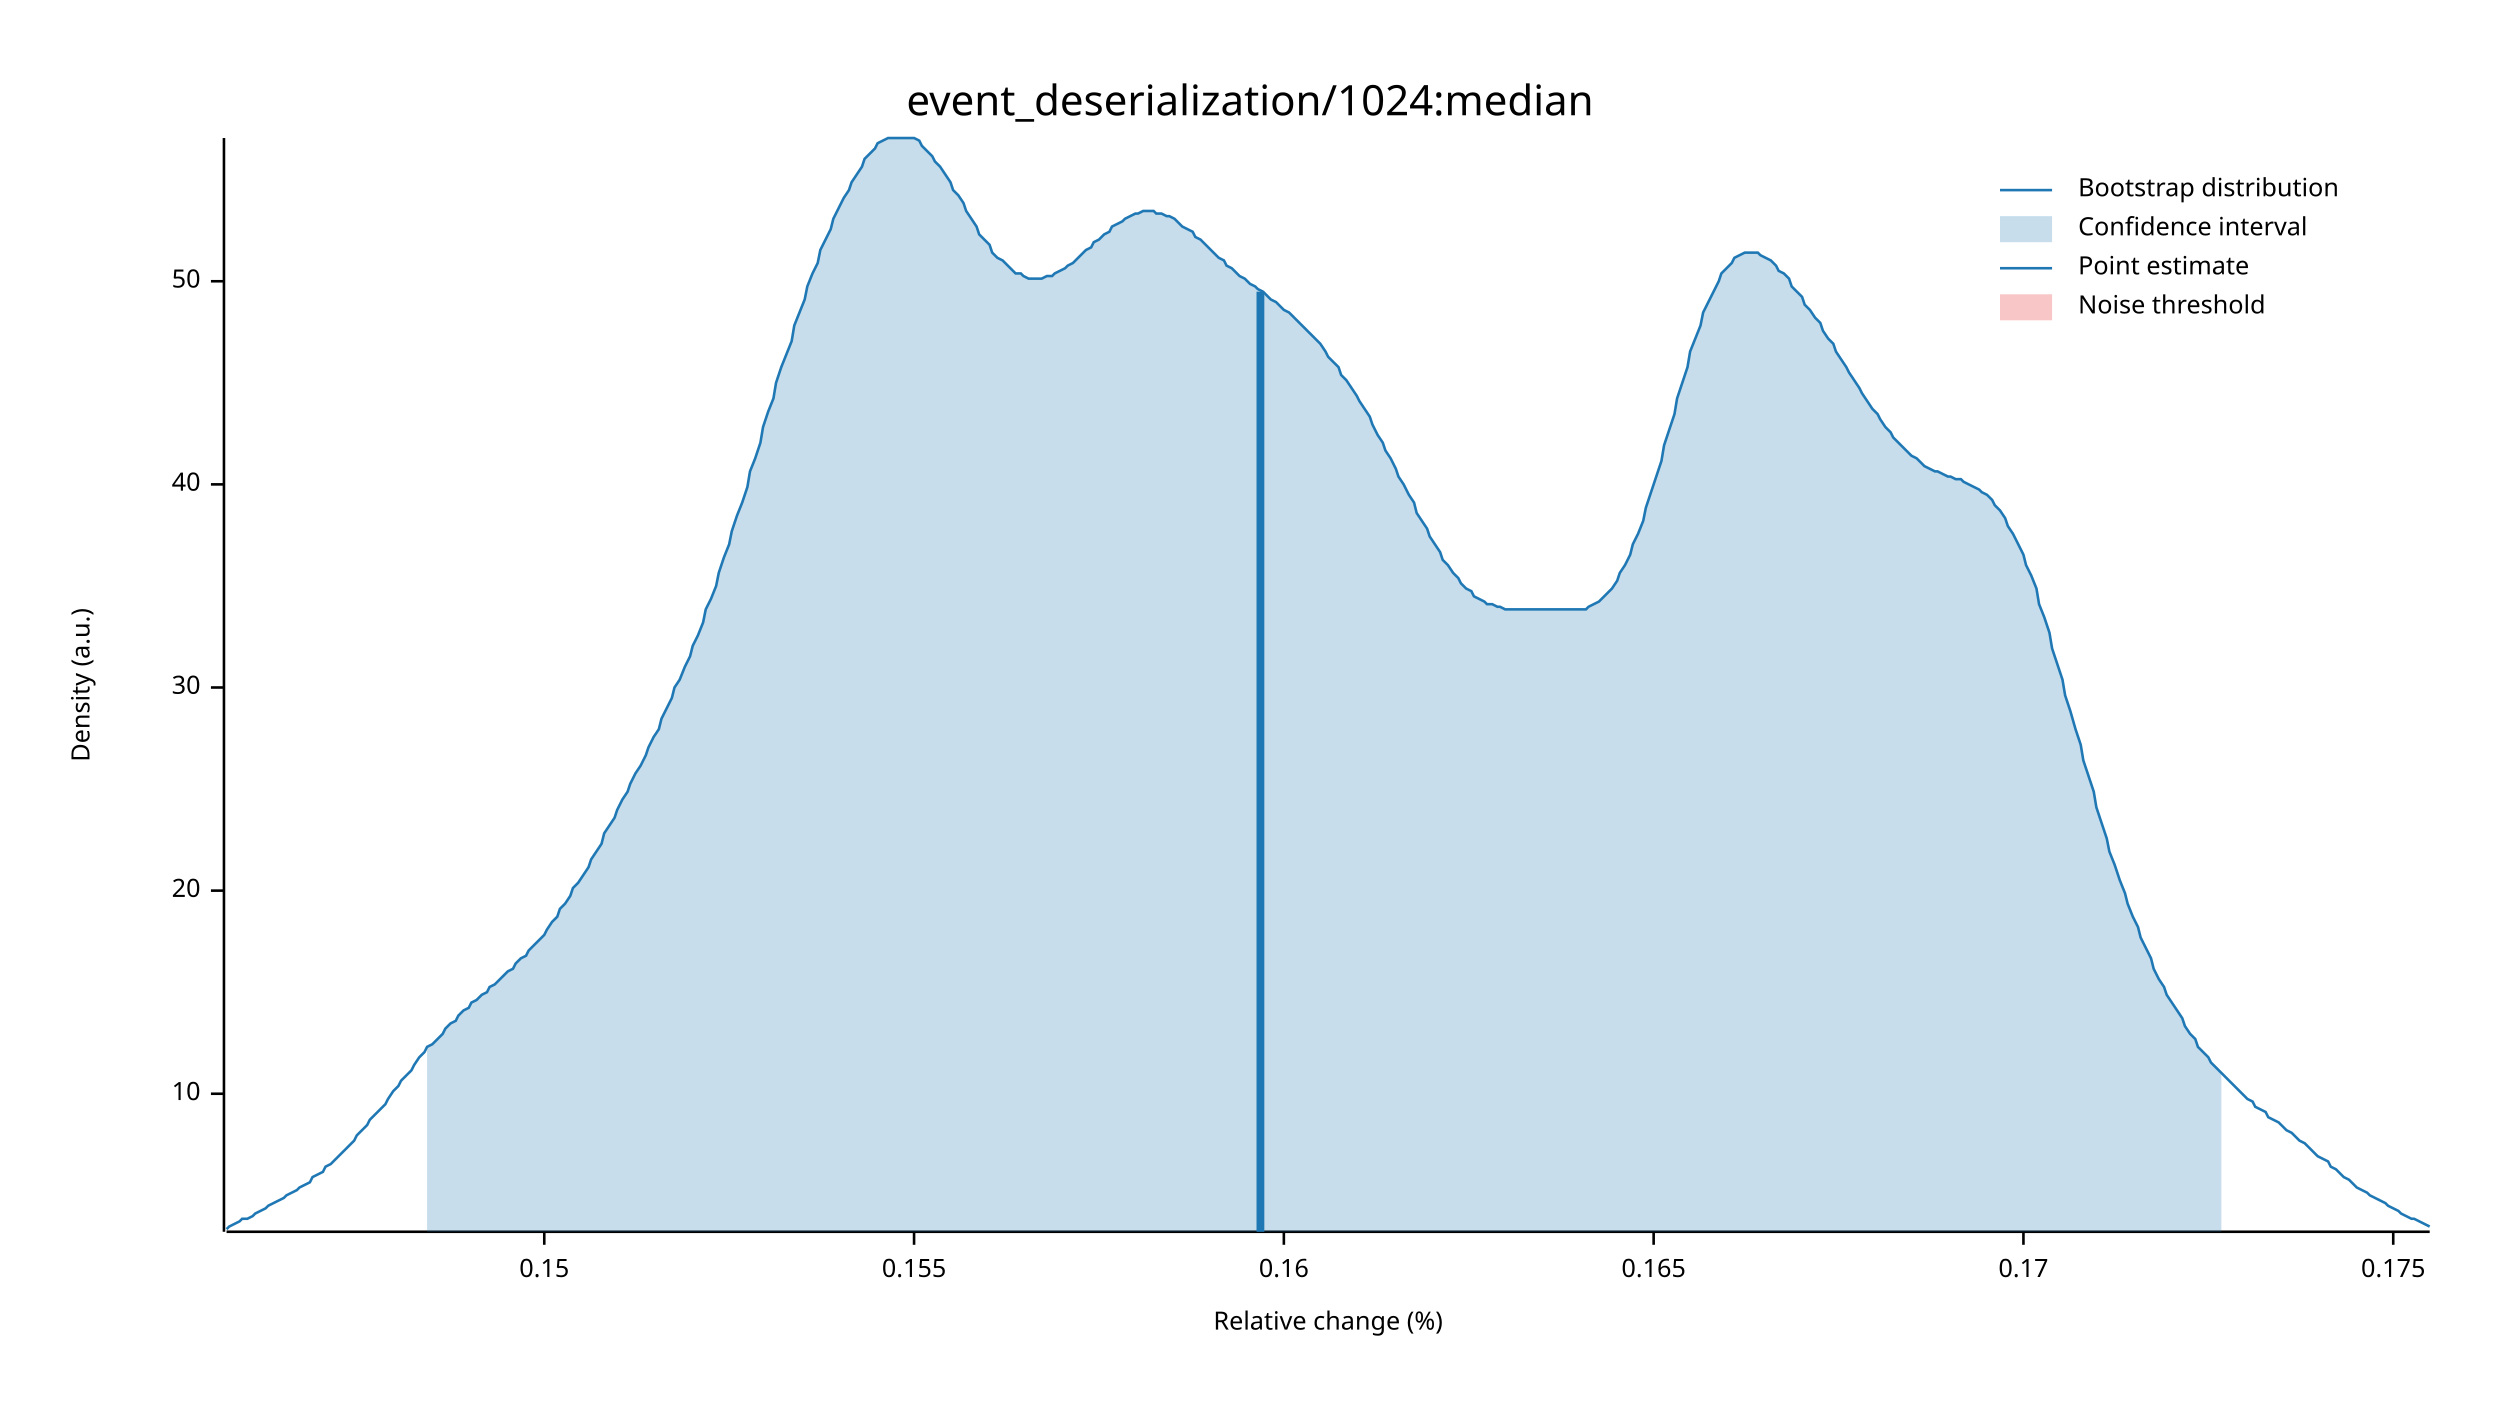
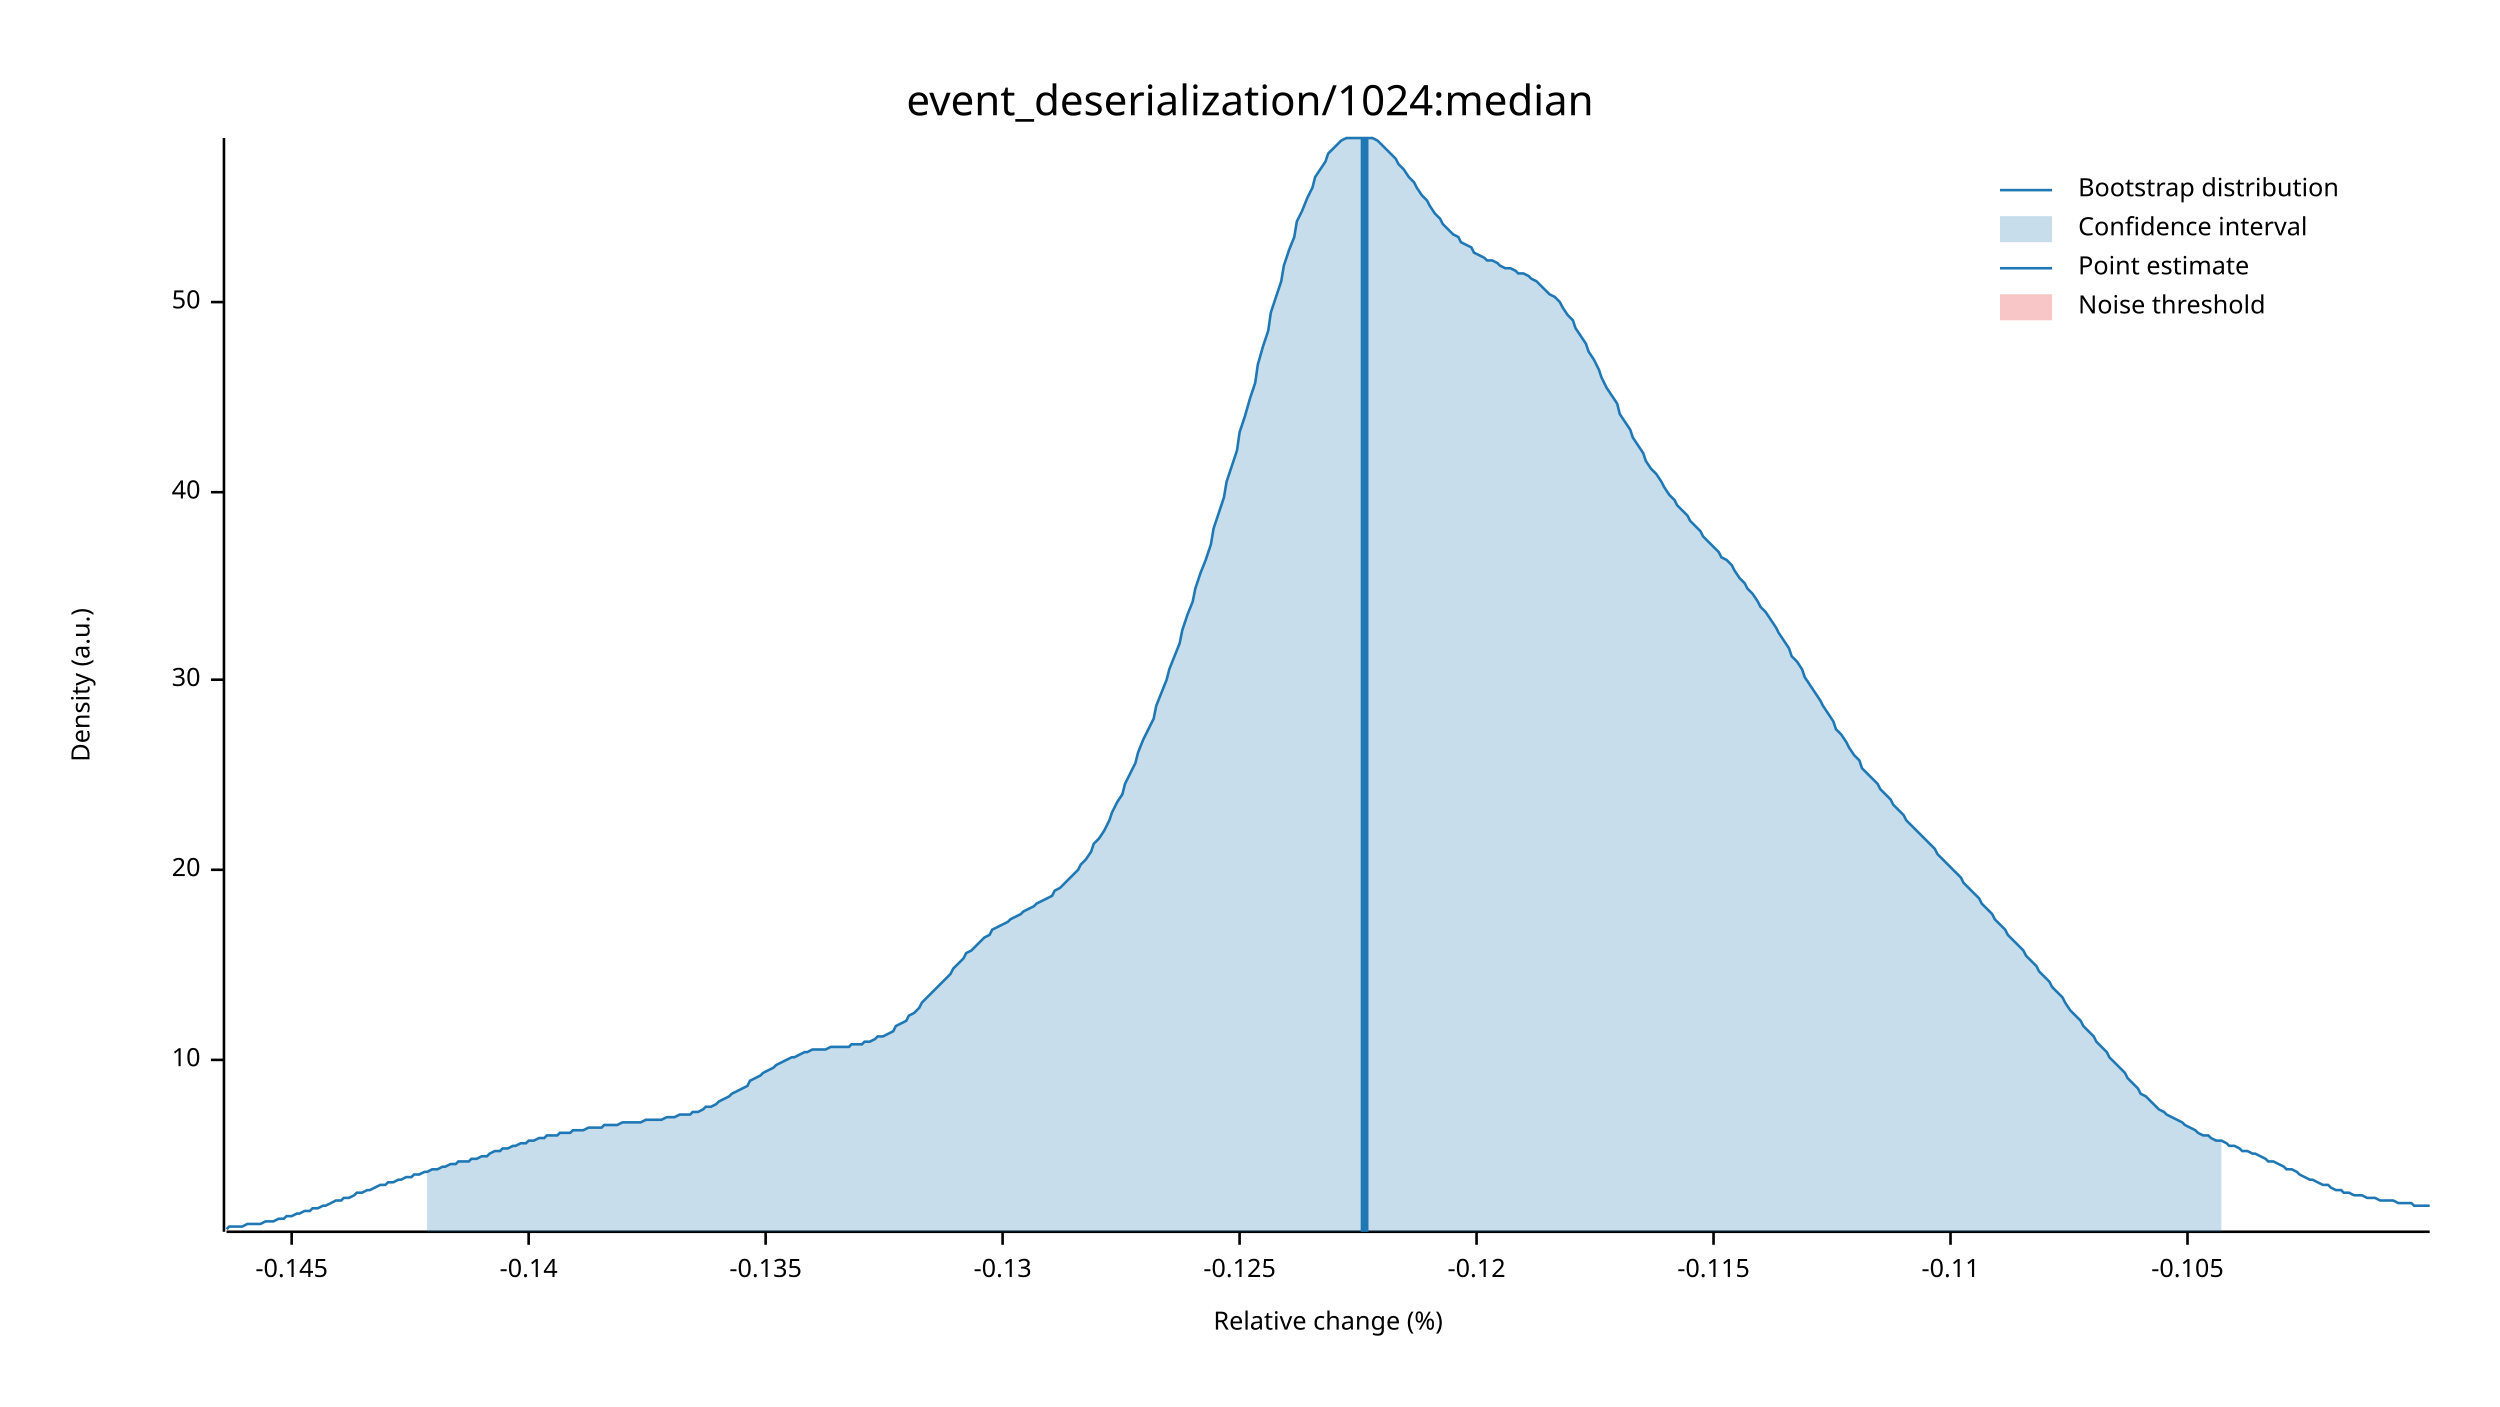
<svg xmlns="http://www.w3.org/2000/svg" width="960" height="540" viewBox="0 0 960 540">
  <text x="480" y="32" dy="0.76em" text-anchor="middle" font-family="sans-serif" font-size="16.129" opacity="1" fill="#000000">
event_deserialization/1024:median
</text>
  <text x="27" y="263" dy="0.76em" text-anchor="middle" font-family="sans-serif" font-size="9.677" opacity="1" fill="#000000" transform="rotate(270, 27, 263)">
Density (a.u.)
</text>
  <text x="510" y="513" dy="-0.5ex" text-anchor="middle" font-family="sans-serif" font-size="9.677" opacity="1" fill="#000000">
Relative change (%)
</text>
  <polyline fill="none" opacity="1" stroke="#000000" stroke-width="1" points="86,53 86,473 " />
-   <text x="77" y="420" dy="0.5ex" text-anchor="end" font-family="sans-serif" font-size="9.677" opacity="1" fill="#000000">
+   <text x="77" y="407" dy="0.5ex" text-anchor="end" font-family="sans-serif" font-size="9.677" opacity="1" fill="#000000">
10
</text>
-   <polyline fill="none" opacity="1" stroke="#000000" stroke-width="1" points="81,420 86,420 " />
-   <text x="77" y="342" dy="0.5ex" text-anchor="end" font-family="sans-serif" font-size="9.677" opacity="1" fill="#000000">
+   <polyline fill="none" opacity="1" stroke="#000000" stroke-width="1" points="81,407 86,407 " />
+   <text x="77" y="334" dy="0.5ex" text-anchor="end" font-family="sans-serif" font-size="9.677" opacity="1" fill="#000000">
20
</text>
-   <polyline fill="none" opacity="1" stroke="#000000" stroke-width="1" points="81,342 86,342 " />
-   <text x="77" y="264" dy="0.5ex" text-anchor="end" font-family="sans-serif" font-size="9.677" opacity="1" fill="#000000">
+   <polyline fill="none" opacity="1" stroke="#000000" stroke-width="1" points="81,334 86,334 " />
+   <text x="77" y="261" dy="0.5ex" text-anchor="end" font-family="sans-serif" font-size="9.677" opacity="1" fill="#000000">
30
</text>
-   <polyline fill="none" opacity="1" stroke="#000000" stroke-width="1" points="81,264 86,264 " />
-   <text x="77" y="186" dy="0.5ex" text-anchor="end" font-family="sans-serif" font-size="9.677" opacity="1" fill="#000000">
+   <polyline fill="none" opacity="1" stroke="#000000" stroke-width="1" points="81,261 86,261 " />
+   <text x="77" y="189" dy="0.5ex" text-anchor="end" font-family="sans-serif" font-size="9.677" opacity="1" fill="#000000">
40
</text>
-   <polyline fill="none" opacity="1" stroke="#000000" stroke-width="1" points="81,186 86,186 " />
-   <text x="77" y="108" dy="0.5ex" text-anchor="end" font-family="sans-serif" font-size="9.677" opacity="1" fill="#000000">
+   <polyline fill="none" opacity="1" stroke="#000000" stroke-width="1" points="81,189 86,189 " />
+   <text x="77" y="116" dy="0.5ex" text-anchor="end" font-family="sans-serif" font-size="9.677" opacity="1" fill="#000000">
50
</text>
-   <polyline fill="none" opacity="1" stroke="#000000" stroke-width="1" points="81,108 86,108 " />
+   <polyline fill="none" opacity="1" stroke="#000000" stroke-width="1" points="81,116 86,116 " />
  <polyline fill="none" opacity="1" stroke="#000000" stroke-width="1" points="87,473 933,473 " />
-   <text x="209" y="483" dy="0.76em" text-anchor="middle" font-family="sans-serif" font-size="9.677" opacity="1" fill="#000000">
- 0.15
+   <text x="112" y="483" dy="0.76em" text-anchor="middle" font-family="sans-serif" font-size="9.677" opacity="1" fill="#000000">
+ -0.145
</text>
-   <polyline fill="none" opacity="1" stroke="#000000" stroke-width="1" points="209,473 209,478 " />
-   <text x="351" y="483" dy="0.76em" text-anchor="middle" font-family="sans-serif" font-size="9.677" opacity="1" fill="#000000">
- 0.155
+   <polyline fill="none" opacity="1" stroke="#000000" stroke-width="1" points="112,473 112,478 " />
+   <text x="203" y="483" dy="0.76em" text-anchor="middle" font-family="sans-serif" font-size="9.677" opacity="1" fill="#000000">
+ -0.14
</text>
-   <polyline fill="none" opacity="1" stroke="#000000" stroke-width="1" points="351,473 351,478 " />
-   <text x="493" y="483" dy="0.76em" text-anchor="middle" font-family="sans-serif" font-size="9.677" opacity="1" fill="#000000">
- 0.16
+   <polyline fill="none" opacity="1" stroke="#000000" stroke-width="1" points="203,473 203,478 " />
+   <text x="294" y="483" dy="0.76em" text-anchor="middle" font-family="sans-serif" font-size="9.677" opacity="1" fill="#000000">
+ -0.135
</text>
-   <polyline fill="none" opacity="1" stroke="#000000" stroke-width="1" points="493,473 493,478 " />
-   <text x="635" y="483" dy="0.76em" text-anchor="middle" font-family="sans-serif" font-size="9.677" opacity="1" fill="#000000">
- 0.165
+   <polyline fill="none" opacity="1" stroke="#000000" stroke-width="1" points="294,473 294,478 " />
+   <text x="385" y="483" dy="0.76em" text-anchor="middle" font-family="sans-serif" font-size="9.677" opacity="1" fill="#000000">
+ -0.13
</text>
-   <polyline fill="none" opacity="1" stroke="#000000" stroke-width="1" points="635,473 635,478 " />
-   <text x="777" y="483" dy="0.76em" text-anchor="middle" font-family="sans-serif" font-size="9.677" opacity="1" fill="#000000">
- 0.17
+   <polyline fill="none" opacity="1" stroke="#000000" stroke-width="1" points="385,473 385,478 " />
+   <text x="476" y="483" dy="0.76em" text-anchor="middle" font-family="sans-serif" font-size="9.677" opacity="1" fill="#000000">
+ -0.125
</text>
-   <polyline fill="none" opacity="1" stroke="#000000" stroke-width="1" points="777,473 777,478 " />
-   <text x="919" y="483" dy="0.76em" text-anchor="middle" font-family="sans-serif" font-size="9.677" opacity="1" fill="#000000">
- 0.175
+   <polyline fill="none" opacity="1" stroke="#000000" stroke-width="1" points="476,473 476,478 " />
+   <text x="567" y="483" dy="0.76em" text-anchor="middle" font-family="sans-serif" font-size="9.677" opacity="1" fill="#000000">
+ -0.12
</text>
-   <polyline fill="none" opacity="1" stroke="#000000" stroke-width="1" points="919,473 919,478 " />
-   <polyline fill="none" opacity="1" stroke="#1F78B4" stroke-width="1" points="87,472 88,471 90,470 92,469 93,468 95,468 97,467 98,466 100,465 102,464 103,463 105,462 107,461 109,460 110,459 112,458 114,457 115,456 117,455 119,454 120,452 122,451 124,450 125,448 127,447 129,445 131,443 132,442 134,440 136,438 137,436 139,434 141,432 142,430 144,428 146,426 148,424 149,422 151,419 153,417 154,415 156,413 158,411 159,409 161,406 163,404 164,402 166,401 168,399 170,397 171,395 173,393 175,392 176,390 178,388 180,387 181,385 183,384 185,382 187,381 188,379 190,378 192,376 193,375 195,373 197,372 198,370 200,368 202,367 203,365 205,363 207,361 209,359 210,357 212,354 214,352 215,349 217,347 219,344 220,341 222,339 224,336 226,333 227,330 229,327 231,324 232,320 234,317 236,314 237,311 239,307 241,304 242,301 244,297 246,294 248,290 249,287 251,283 253,280 254,276 256,272 258,268 259,264 261,261 263,256 265,252 266,248 268,244 270,239 271,234 273,230 275,225 276,220 278,214 280,209 281,204 283,198 285,193 287,187 288,181 290,176 292,170 293,164 295,158 297,153 298,147 300,141 302,136 304,131 305,125 307,120 309,115 310,110 312,105 314,101 315,96 317,92 319,88 320,84 322,80 324,76 326,73 327,70 329,67 331,64 332,61 334,59 336,57 337,55 339,54 341,53 343,53 344,53 346,53 348,53 349,53 351,53 353,54 354,56 356,58 358,60 359,62 361,64 363,67 365,70 366,73 368,75 370,78 371,81 373,84 375,87 376,90 378,92 380,94 381,97 383,99 385,100 387,102 388,103 390,105 392,105 393,106 395,107 397,107 398,107 400,107 402,106 404,106 405,105 407,104 409,103 410,102 412,101 414,99 415,98 417,96 419,95 420,93 422,92 424,90 426,89 427,87 429,86 431,85 432,84 434,83 436,82 437,82 439,81 441,81 443,81 444,82 446,82 448,83 449,83 451,84 453,86 454,87 456,88 458,89 459,91 461,92 463,94 465,96 466,97 468,99 470,100 471,102 473,103 475,105 476,106 478,107 480,109 482,110 483,111 485,112 487,114 488,115 490,116 492,118 493,119 495,120 497,122 498,123 500,125 502,127 504,129 505,130 507,132 509,135 510,137 512,139 514,141 515,144 517,146 519,149 521,152 522,154 524,157 526,160 527,163 529,167 531,170 532,173 534,176 536,180 537,183 539,186 541,190 543,193 544,197 546,200 548,203 549,206 551,209 553,212 554,215 556,217 558,220 560,222 561,224 563,226 565,227 566,229 568,230 570,231 571,232 573,232 575,233 576,233 578,234 580,234 582,234 583,234 585,234 587,234 588,234 590,234 592,234 593,234 595,234 597,234 599,234 600,234 602,234 604,234 605,234 607,234 609,234 610,233 612,232 614,231 615,230 617,228 619,226 621,223 622,220 624,217 626,213 627,209 629,205 631,200 632,195 634,189 636,183 638,177 639,171 641,165 643,159 644,153 646,147 648,141 649,135 651,130 653,125 654,120 656,116 658,112 660,108 661,105 663,103 665,101 666,99 668,98 670,97 671,97 673,97 675,97 676,98 678,99 680,100 682,102 683,104 685,105 687,107 688,110 690,112 692,114 693,117 695,119 697,122 699,124 700,127 702,130 704,132 705,135 707,138 709,141 710,143 712,146 714,149 715,151 717,154 719,157 721,159 722,161 724,164 726,166 727,168 729,170 731,172 732,173 734,175 736,176 738,178 739,179 741,180 743,181 744,181 746,182 748,183 749,183 751,184 753,184 754,185 756,186 758,187 760,188 761,189 763,190 765,192 766,194 768,196 770,199 771,202 773,205 775,209 777,213 778,217 780,221 782,226 783,232 785,237 787,243 788,249 790,255 792,261 793,267 795,273 797,280 799,286 800,292 802,298 804,304 805,310 807,316 809,322 810,327 812,332 814,338 816,343 817,347 819,352 821,356 822,360 824,364 826,368 827,372 829,376 831,379 832,382 834,385 836,388 838,391 839,394 841,397 843,399 844,402 846,404 848,406 849,408 851,410 853,412 855,414 856,415 858,417 860,419 861,420 863,422 865,423 866,425 868,426 870,427 871,429 873,430 875,431 877,433 878,434 880,435 882,437 883,438 885,439 887,441 888,442 890,444 892,445 894,446 895,448 897,449 899,451 900,452 902,453 904,455 905,456 907,457 909,458 910,459 912,460 914,461 916,462 917,463 919,464 921,465 922,466 924,467 926,468 927,468 929,469 931,470 933,471 " />
-   <polygon opacity="0.25" fill="#1F78B4" points="164,402 166,401 168,399 170,397 171,395 173,393 175,392 176,390 178,388 180,387 181,385 183,384 185,382 187,381 188,379 190,378 192,376 193,375 195,373 197,372 198,370 200,368 202,367 203,365 205,363 207,361 209,359 210,357 212,354 214,352 215,349 217,347 219,344 220,341 222,339 224,336 226,333 227,330 229,327 231,324 232,320 234,317 236,314 237,311 239,307 241,304 242,301 244,297 246,294 248,290 249,287 251,283 253,280 254,276 256,272 258,268 259,264 261,261 263,256 265,252 266,248 268,244 270,239 271,234 273,230 275,225 276,220 278,214 280,209 281,204 283,198 285,193 287,187 288,181 290,176 292,170 293,164 295,158 297,153 298,147 300,141 302,136 304,131 305,125 307,120 309,115 310,110 312,105 314,101 315,96 317,92 319,88 320,84 322,80 324,76 326,73 327,70 329,67 331,64 332,61 334,59 336,57 337,55 339,54 341,53 343,53 344,53 346,53 348,53 349,53 351,53 353,54 354,56 356,58 358,60 359,62 361,64 363,67 365,70 366,73 368,75 370,78 371,81 373,84 375,87 376,90 378,92 380,94 381,97 383,99 385,100 387,102 388,103 390,105 392,105 393,106 395,107 397,107 398,107 400,107 402,106 404,106 405,105 407,104 409,103 410,102 412,101 414,99 415,98 417,96 419,95 420,93 422,92 424,90 426,89 427,87 429,86 431,85 432,84 434,83 436,82 437,82 439,81 441,81 443,81 444,82 446,82 448,83 449,83 451,84 453,86 454,87 456,88 458,89 459,91 461,92 463,94 465,96 466,97 468,99 470,100 471,102 473,103 475,105 476,106 478,107 480,109 482,110 483,111 485,112 487,114 488,115 490,116 492,118 493,119 495,120 497,122 498,123 500,125 502,127 504,129 505,130 507,132 509,135 510,137 512,139 514,141 515,144 517,146 519,149 521,152 522,154 524,157 526,160 527,163 529,167 531,170 532,173 534,176 536,180 537,183 539,186 541,190 543,193 544,197 546,200 548,203 549,206 551,209 553,212 554,215 556,217 558,220 560,222 561,224 563,226 565,227 566,229 568,230 570,231 571,232 573,232 575,233 576,233 578,234 580,234 582,234 583,234 585,234 587,234 588,234 590,234 592,234 593,234 595,234 597,234 599,234 600,234 602,234 604,234 605,234 607,234 609,234 610,233 612,232 614,231 615,230 617,228 619,226 621,223 622,220 624,217 626,213 627,209 629,205 631,200 632,195 634,189 636,183 638,177 639,171 641,165 643,159 644,153 646,147 648,141 649,135 651,130 653,125 654,120 656,116 658,112 660,108 661,105 663,103 665,101 666,99 668,98 670,97 671,97 673,97 675,97 676,98 678,99 680,100 682,102 683,104 685,105 687,107 688,110 690,112 692,114 693,117 695,119 697,122 699,124 700,127 702,130 704,132 705,135 707,138 709,141 710,143 712,146 714,149 715,151 717,154 719,157 721,159 722,161 724,164 726,166 727,168 729,170 731,172 732,173 734,175 736,176 738,178 739,179 741,180 743,181 744,181 746,182 748,183 749,183 751,184 753,184 754,185 756,186 758,187 760,188 761,189 763,190 765,192 766,194 768,196 770,199 771,202 773,205 775,209 777,213 778,217 780,221 782,226 783,232 785,237 787,243 788,249 790,255 792,261 793,267 795,273 797,280 799,286 800,292 802,298 804,304 805,310 807,316 809,322 810,327 812,332 814,338 816,343 817,347 819,352 821,356 822,360 824,364 826,368 827,372 829,376 831,379 832,382 834,385 836,388 838,391 839,394 841,397 843,399 844,402 846,404 848,406 849,408 851,410 853,412 853,473 164,473 " />
-   <polyline fill="none" opacity="1" stroke="#1F78B4" stroke-width="3" points="484,473 484,112 " />
+   <polyline fill="none" opacity="1" stroke="#000000" stroke-width="1" points="567,473 567,478 " />
+   <text x="658" y="483" dy="0.76em" text-anchor="middle" font-family="sans-serif" font-size="9.677" opacity="1" fill="#000000">
+ -0.115
+ </text>
+   <polyline fill="none" opacity="1" stroke="#000000" stroke-width="1" points="658,473 658,478 " />
+   <text x="749" y="483" dy="0.76em" text-anchor="middle" font-family="sans-serif" font-size="9.677" opacity="1" fill="#000000">
+ -0.11
+ </text>
+   <polyline fill="none" opacity="1" stroke="#000000" stroke-width="1" points="749,473 749,478 " />
+   <text x="840" y="483" dy="0.76em" text-anchor="middle" font-family="sans-serif" font-size="9.677" opacity="1" fill="#000000">
+ -0.105
+ </text>
+   <polyline fill="none" opacity="1" stroke="#000000" stroke-width="1" points="840,473 840,478 " />
+   <polyline fill="none" opacity="1" stroke="#1F78B4" stroke-width="1" points="87,472 88,471 90,471 92,471 93,471 95,470 97,470 98,470 100,470 102,469 103,469 105,469 107,468 109,468 110,467 112,467 114,466 115,466 117,465 119,465 120,464 122,464 124,463 125,463 127,462 129,461 131,461 132,460 134,460 136,459 137,458 139,458 141,457 142,457 144,456 146,455 148,455 149,454 151,454 153,453 154,453 156,452 158,452 159,451 161,451 163,450 164,450 166,449 168,449 170,448 171,448 173,447 175,447 176,446 178,446 180,446 181,445 183,445 185,444 187,444 188,443 190,442 192,442 193,441 195,441 197,440 198,440 200,439 202,439 203,438 205,438 207,437 209,437 210,436 212,436 214,436 215,435 217,435 219,435 220,434 222,434 224,434 226,433 227,433 229,433 231,433 232,432 234,432 236,432 237,432 239,431 241,431 242,431 244,431 246,431 248,430 249,430 251,430 253,430 254,430 256,429 258,429 259,429 261,428 263,428 265,428 266,427 268,427 270,426 271,425 273,425 275,424 276,423 278,422 280,421 281,420 283,419 285,418 287,417 288,415 290,414 292,413 293,412 295,411 297,410 298,409 300,408 302,407 304,406 305,406 307,405 309,404 310,404 312,403 314,403 315,403 317,403 319,402 320,402 322,402 324,402 326,402 327,401 329,401 331,401 332,400 334,400 336,399 337,398 339,398 341,397 343,396 344,394 346,393 348,392 349,390 351,389 353,387 354,385 356,383 358,381 359,380 361,378 363,376 365,374 366,372 368,370 370,368 371,366 373,365 375,363 376,362 378,360 380,359 381,357 383,356 385,355 387,354 388,353 390,352 392,351 393,350 395,349 397,348 398,347 400,346 402,345 404,344 405,342 407,341 409,339 410,338 412,336 414,334 415,332 417,330 419,327 420,324 422,322 424,319 426,315 427,312 429,308 431,305 432,301 434,297 436,293 437,289 439,284 441,280 443,276 444,271 446,266 448,261 449,257 451,252 453,247 454,242 456,236 458,231 459,226 461,220 463,215 465,209 466,203 468,197 470,191 471,185 473,179 475,173 476,166 478,160 480,153 482,147 483,140 485,133 487,127 488,120 490,114 492,108 493,102 495,96 497,91 498,85 500,81 502,76 504,72 505,68 507,65 509,62 510,59 512,57 514,55 515,54 517,53 519,53 521,53 522,53 524,53 526,53 527,53 529,54 531,56 532,57 534,59 536,61 537,63 539,65 541,68 543,70 544,72 546,75 548,77 549,79 551,82 553,84 554,86 556,88 558,90 560,91 561,93 563,94 565,95 566,97 568,98 570,99 571,100 573,100 575,101 576,102 578,103 580,103 582,104 583,105 585,105 587,106 588,107 590,108 592,110 593,111 595,113 597,114 599,116 600,118 602,121 604,123 605,126 607,129 609,132 610,135 612,138 614,142 615,145 617,149 619,152 621,155 622,159 624,162 626,165 627,168 629,171 631,174 632,177 634,180 636,182 638,185 639,187 641,190 643,192 644,194 646,196 648,198 649,200 651,202 653,204 654,206 656,208 658,210 660,212 661,214 663,215 665,217 666,219 668,222 670,224 671,226 673,228 675,231 676,233 678,235 680,238 682,241 683,243 685,246 687,249 688,252 690,254 692,257 693,260 695,263 697,266 699,269 700,271 702,274 704,277 705,280 707,282 709,285 710,287 712,290 714,292 715,295 717,297 719,299 721,301 722,303 724,305 726,307 727,309 729,311 731,313 732,315 734,317 736,319 738,321 739,322 741,324 743,326 744,328 746,330 748,332 749,333 751,335 753,337 754,339 756,341 758,343 760,345 761,347 763,349 765,351 766,353 768,355 770,357 771,359 773,361 775,363 777,365 778,367 780,369 782,371 783,373 785,375 787,377 788,379 790,381 792,383 793,385 795,388 797,390 799,392 800,394 802,396 804,398 805,400 807,402 809,404 810,406 812,408 814,410 816,412 817,414 819,416 821,418 822,420 824,421 826,423 827,424 829,426 831,427 832,428 834,429 836,430 838,431 839,432 841,433 843,434 844,435 846,436 848,436 849,437 851,438 853,438 855,439 856,440 858,440 860,441 861,442 863,442 865,443 866,443 868,444 870,445 871,446 873,446 875,447 877,448 878,449 880,449 882,450 883,451 885,452 887,453 888,453 890,454 892,455 894,455 895,456 897,457 899,457 900,458 902,458 904,459 905,459 907,459 909,460 910,460 912,460 914,461 916,461 917,461 919,461 921,462 922,462 924,462 926,462 927,463 929,463 931,463 933,463 " />
+   <polygon opacity="0.25" fill="#1F78B4" points="164,450 166,449 168,449 170,448 171,448 173,447 175,447 176,446 178,446 180,446 181,445 183,445 185,444 187,444 188,443 190,442 192,442 193,441 195,441 197,440 198,440 200,439 202,439 203,438 205,438 207,437 209,437 210,436 212,436 214,436 215,435 217,435 219,435 220,434 222,434 224,434 226,433 227,433 229,433 231,433 232,432 234,432 236,432 237,432 239,431 241,431 242,431 244,431 246,431 248,430 249,430 251,430 253,430 254,430 256,429 258,429 259,429 261,428 263,428 265,428 266,427 268,427 270,426 271,425 273,425 275,424 276,423 278,422 280,421 281,420 283,419 285,418 287,417 288,415 290,414 292,413 293,412 295,411 297,410 298,409 300,408 302,407 304,406 305,406 307,405 309,404 310,404 312,403 314,403 315,403 317,403 319,402 320,402 322,402 324,402 326,402 327,401 329,401 331,401 332,400 334,400 336,399 337,398 339,398 341,397 343,396 344,394 346,393 348,392 349,390 351,389 353,387 354,385 356,383 358,381 359,380 361,378 363,376 365,374 366,372 368,370 370,368 371,366 373,365 375,363 376,362 378,360 380,359 381,357 383,356 385,355 387,354 388,353 390,352 392,351 393,350 395,349 397,348 398,347 400,346 402,345 404,344 405,342 407,341 409,339 410,338 412,336 414,334 415,332 417,330 419,327 420,324 422,322 424,319 426,315 427,312 429,308 431,305 432,301 434,297 436,293 437,289 439,284 441,280 443,276 444,271 446,266 448,261 449,257 451,252 453,247 454,242 456,236 458,231 459,226 461,220 463,215 465,209 466,203 468,197 470,191 471,185 473,179 475,173 476,166 478,160 480,153 482,147 483,140 485,133 487,127 488,120 490,114 492,108 493,102 495,96 497,91 498,85 500,81 502,76 504,72 505,68 507,65 509,62 510,59 512,57 514,55 515,54 517,53 519,53 521,53 522,53 524,53 526,53 527,53 529,54 531,56 532,57 534,59 536,61 537,63 539,65 541,68 543,70 544,72 546,75 548,77 549,79 551,82 553,84 554,86 556,88 558,90 560,91 561,93 563,94 565,95 566,97 568,98 570,99 571,100 573,100 575,101 576,102 578,103 580,103 582,104 583,105 585,105 587,106 588,107 590,108 592,110 593,111 595,113 597,114 599,116 600,118 602,121 604,123 605,126 607,129 609,132 610,135 612,138 614,142 615,145 617,149 619,152 621,155 622,159 624,162 626,165 627,168 629,171 631,174 632,177 634,180 636,182 638,185 639,187 641,190 643,192 644,194 646,196 648,198 649,200 651,202 653,204 654,206 656,208 658,210 660,212 661,214 663,215 665,217 666,219 668,222 670,224 671,226 673,228 675,231 676,233 678,235 680,238 682,241 683,243 685,246 687,249 688,252 690,254 692,257 693,260 695,263 697,266 699,269 700,271 702,274 704,277 705,280 707,282 709,285 710,287 712,290 714,292 715,295 717,297 719,299 721,301 722,303 724,305 726,307 727,309 729,311 731,313 732,315 734,317 736,319 738,321 739,322 741,324 743,326 744,328 746,330 748,332 749,333 751,335 753,337 754,339 756,341 758,343 760,345 761,347 763,349 765,351 766,353 768,355 770,357 771,359 773,361 775,363 777,365 778,367 780,369 782,371 783,373 785,375 787,377 788,379 790,381 792,383 793,385 795,388 797,390 799,392 800,394 802,396 804,398 805,400 807,402 809,404 810,406 812,408 814,410 816,412 817,414 819,416 821,418 822,420 824,421 826,423 827,424 829,426 831,427 832,428 834,429 836,430 838,431 839,432 841,433 843,434 844,435 846,436 848,436 849,437 851,438 853,438 853,473 164,473 " />
+   <polyline fill="none" opacity="1" stroke="#1F78B4" stroke-width="3" points="524,473 524,53 " />
  <rect x="510" y="53" width="0" height="419" opacity="0.1" fill="#E31A1C" stroke="none" />
  <text x="798" y="68" dy="0.76em" text-anchor="start" font-family="sans-serif" font-size="9.677" opacity="1" fill="#000000">
Bootstrap distribution
</text>
  <text x="798" y="83" dy="0.76em" text-anchor="start" font-family="sans-serif" font-size="9.677" opacity="1" fill="#000000">
Confidence interval
</text>
  <text x="798" y="98" dy="0.76em" text-anchor="start" font-family="sans-serif" font-size="9.677" opacity="1" fill="#000000">
Point estimate
</text>
  <text x="798" y="113" dy="0.76em" text-anchor="start" font-family="sans-serif" font-size="9.677" opacity="1" fill="#000000">
Noise threshold
</text>
  <polyline fill="none" opacity="1" stroke="#1F78B4" stroke-width="1" points="768,73 788,73 " />
  <rect x="768" y="83" width="20" height="10" opacity="0.25" fill="#1F78B4" stroke="none" />
  <polyline fill="none" opacity="1" stroke="#1F78B4" stroke-width="1" points="768,103 788,103 " />
  <rect x="768" y="113" width="20" height="10" opacity="0.25" fill="#E31A1C" stroke="none" />
</svg>
